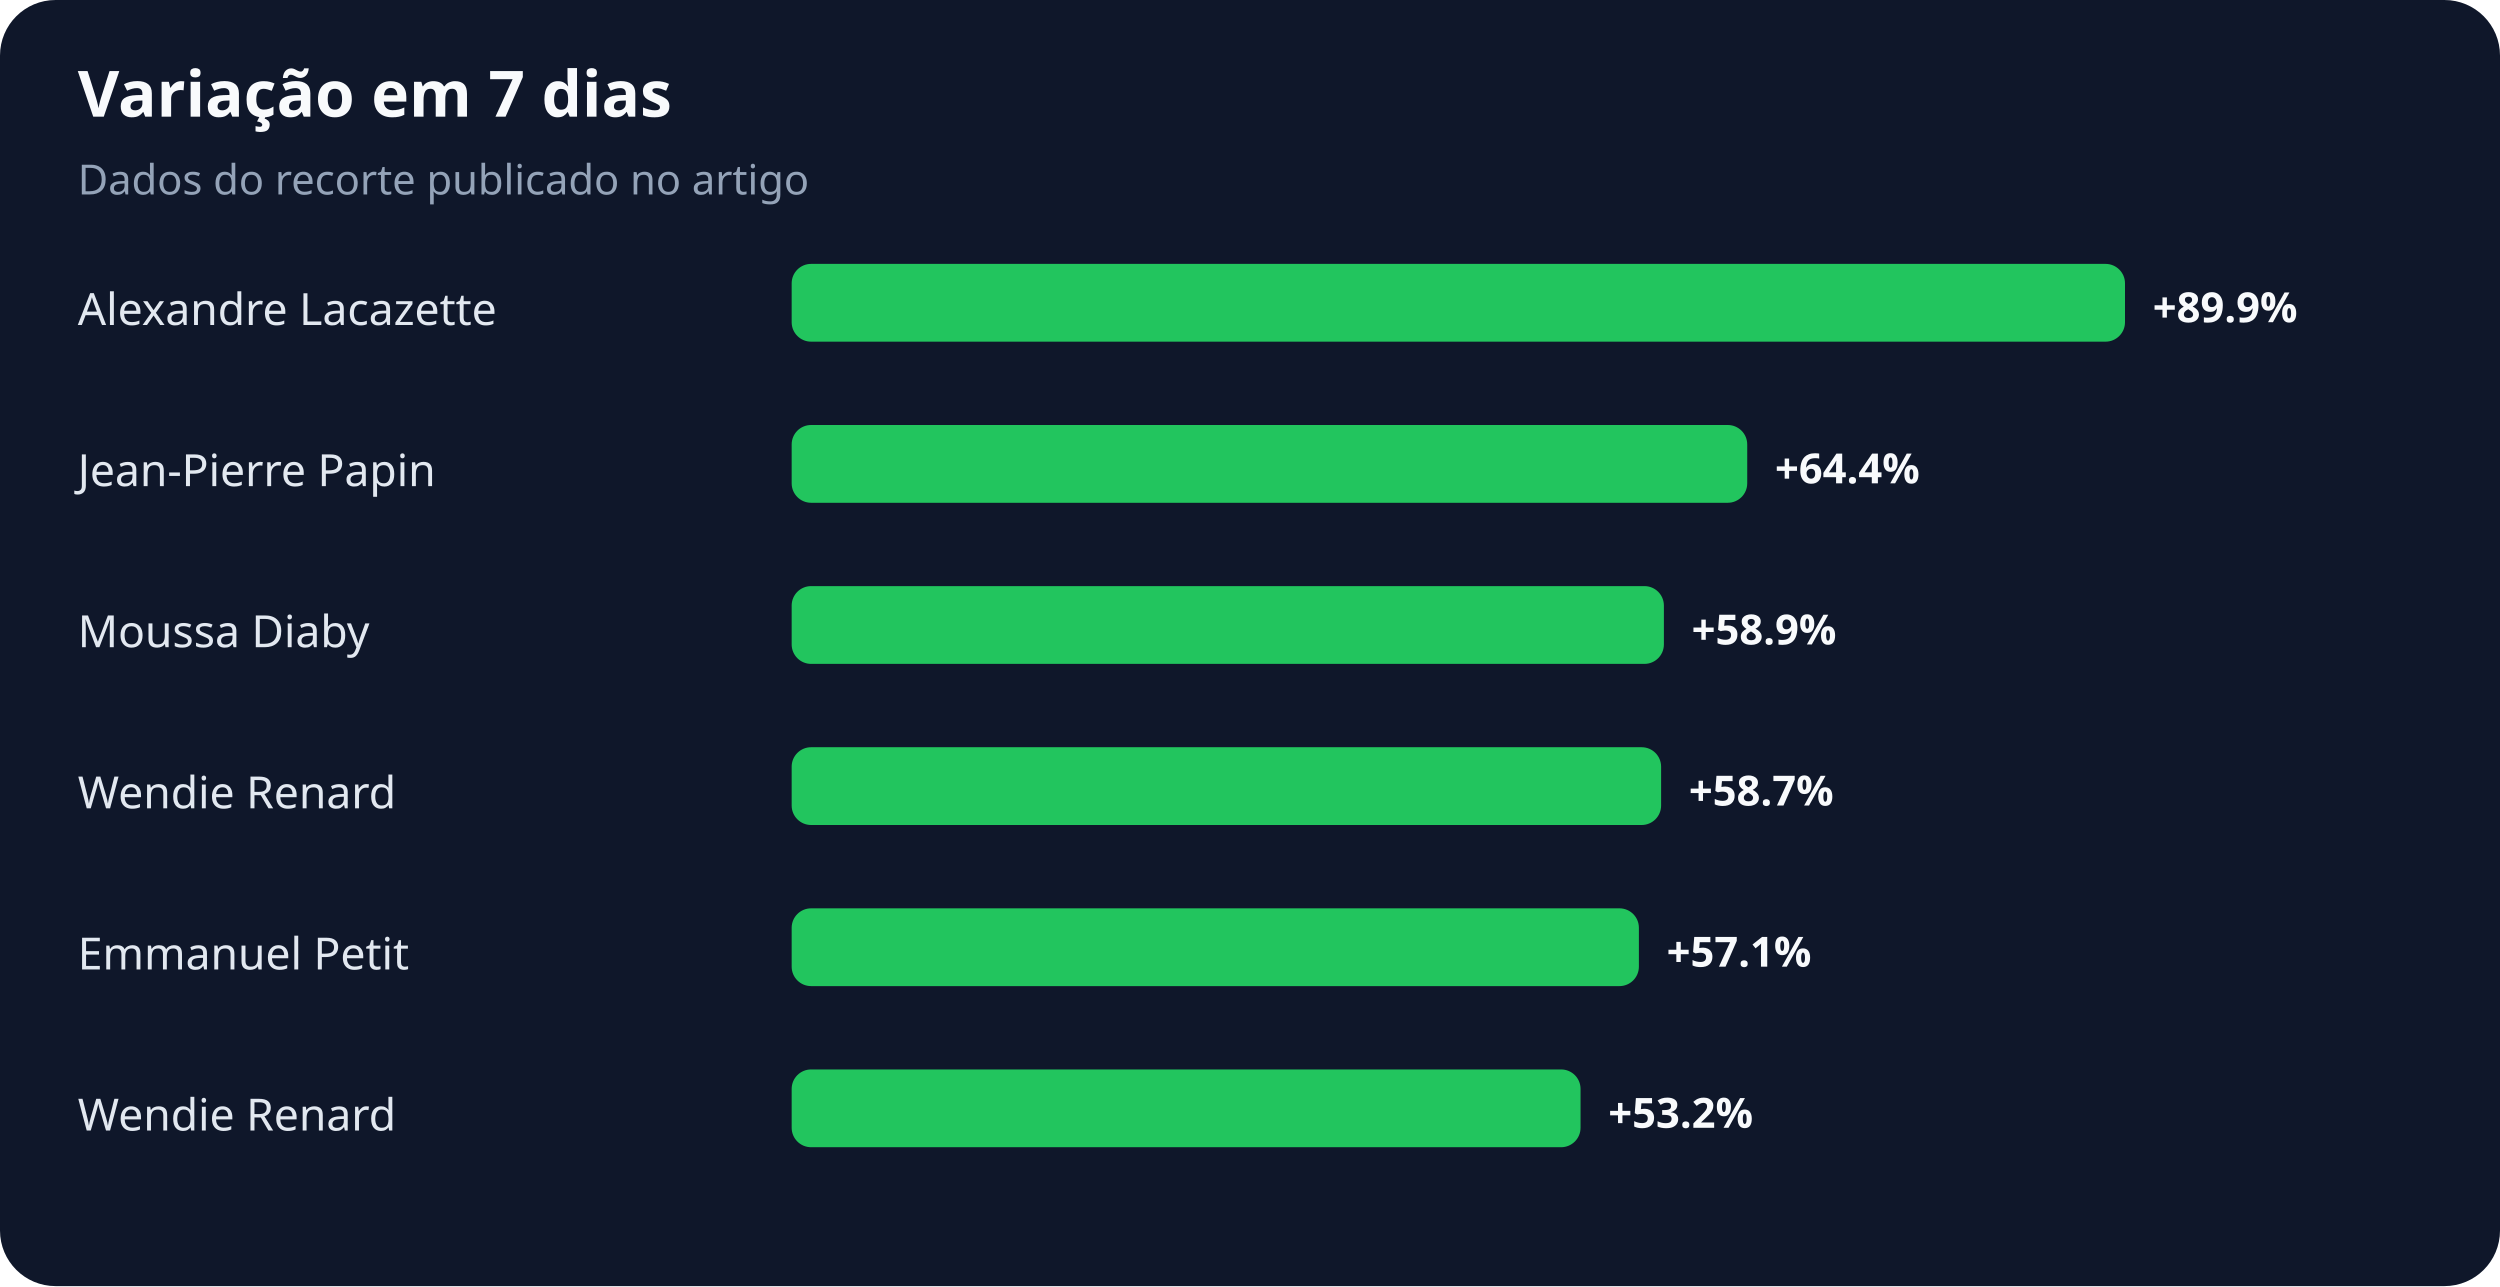
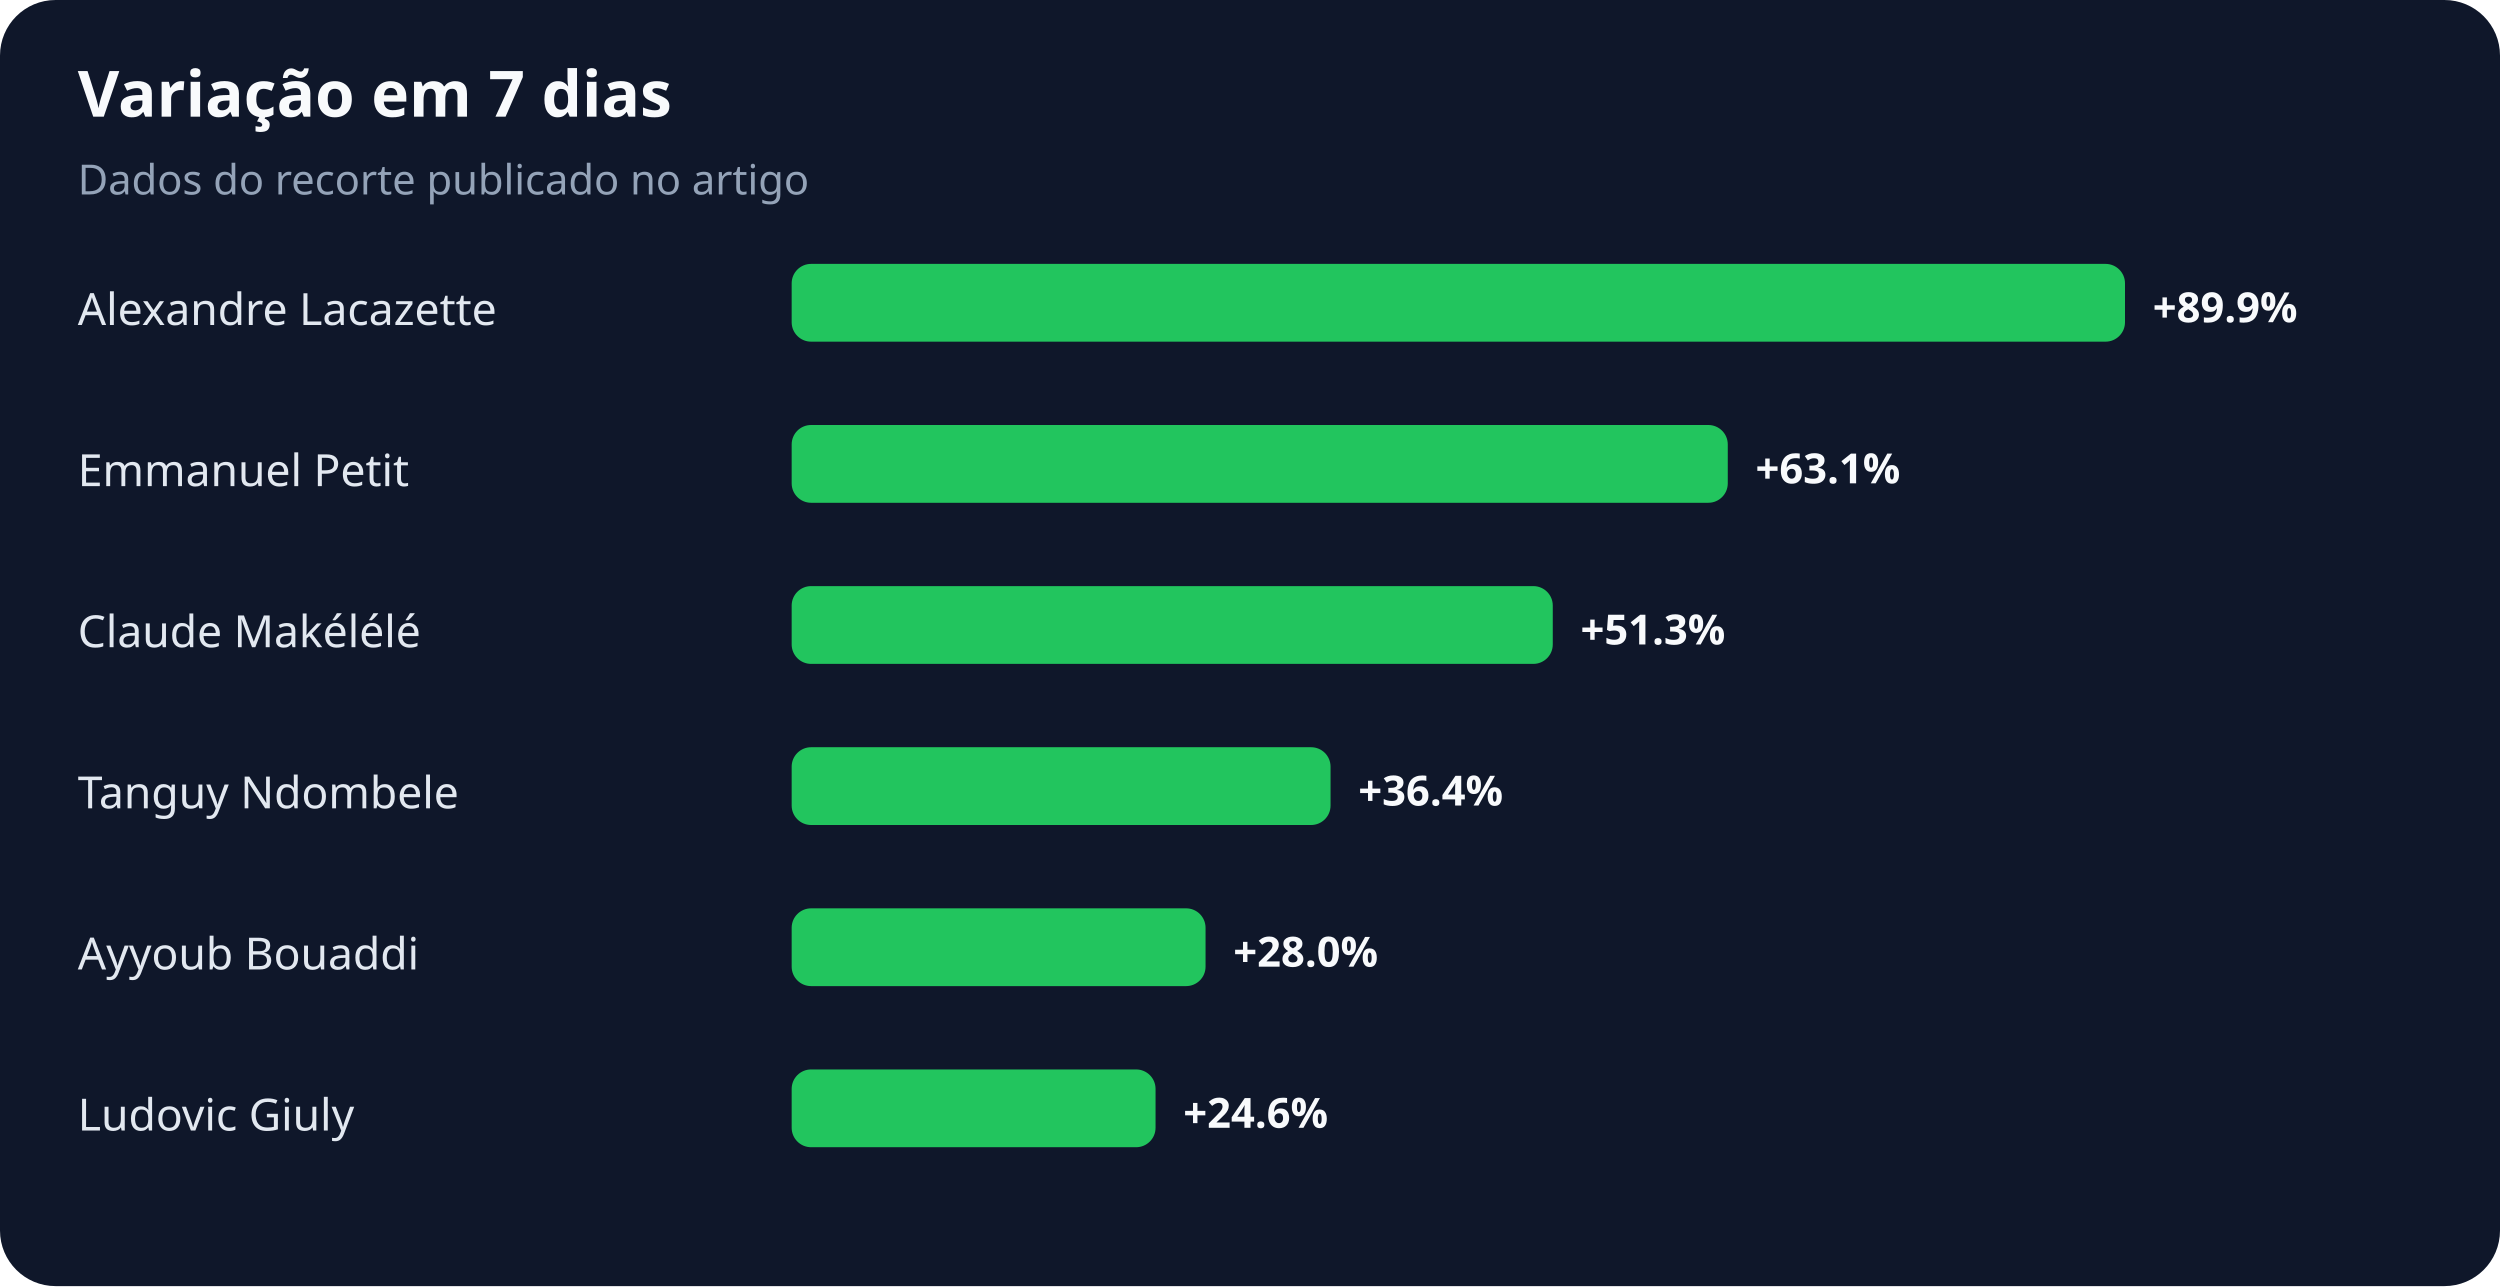
<svg xmlns="http://www.w3.org/2000/svg" width="900" height="463" viewBox="0 0 900 463" role="img" aria-labelledby="title desc">
  <rect width="100%" height="100%" rx="20" fill="#0f172a" />
  <text x="28" y="42" fill="#f8fafc" font-family="system-ui,sans-serif" font-size="23" font-weight="700">Variação em 7 dias</text>
  <text x="28" y="70" fill="#94a3b8" font-family="system-ui,sans-serif" font-size="15">Dados do recorte publicado no artigo</text>
  <text x="28" y="117" fill="#e2e8f0" font-family="system-ui,sans-serif" font-size="16">Alexandre Lacazette</text>
  <rect x="285" y="95" width="480" height="28" rx="7" fill="#22c55e" />
  <text x="775" y="116" fill="#f8fafc" font-family="system-ui,sans-serif" font-size="15" font-weight="700">+89.9%</text>
-   <text x="28" y="175" fill="#e2e8f0" font-family="system-ui,sans-serif" font-size="16">Jean-Pierre Papin</text>
-   <rect x="285" y="153" width="344" height="28" rx="7" fill="#22c55e" />
-   <text x="639" y="174" fill="#f8fafc" font-family="system-ui,sans-serif" font-size="15" font-weight="700">+64.4%</text>
-   <text x="28" y="233" fill="#e2e8f0" font-family="system-ui,sans-serif" font-size="16">Moussa Diaby</text>
-   <rect x="285" y="211" width="314" height="28" rx="7" fill="#22c55e" />
-   <text x="609" y="232" fill="#f8fafc" font-family="system-ui,sans-serif" font-size="15" font-weight="700">+58.9%</text>
-   <text x="28" y="291" fill="#e2e8f0" font-family="system-ui,sans-serif" font-size="16">Wendie Renard</text>
-   <rect x="285" y="269" width="313" height="28" rx="7" fill="#22c55e" />
-   <text x="608" y="290" fill="#f8fafc" font-family="system-ui,sans-serif" font-size="15" font-weight="700">+58.7%</text>
-   <text x="28" y="349" fill="#e2e8f0" font-family="system-ui,sans-serif" font-size="16">Emmanuel Petit</text>
-   <rect x="285" y="327" width="305" height="28" rx="7" fill="#22c55e" />
-   <text x="600" y="348" fill="#f8fafc" font-family="system-ui,sans-serif" font-size="15" font-weight="700">+57.1%</text>
-   <text x="28" y="407" fill="#e2e8f0" font-family="system-ui,sans-serif" font-size="16">Wendie Renard</text>
-   <rect x="285" y="385" width="284" height="28" rx="7" fill="#22c55e" />
-   <text x="579" y="406" fill="#f8fafc" font-family="system-ui,sans-serif" font-size="15" font-weight="700">+53.2%</text>
+   <text x="28" y="175" fill="#e2e8f0" font-family="system-ui,sans-serif" font-size="16">Emmanuel Petit</text>
+   <rect x="285" y="153" width="337" height="28" rx="7" fill="#22c55e" />
+   <text x="632" y="174" fill="#f8fafc" font-family="system-ui,sans-serif" font-size="15" font-weight="700">+63.1%</text>
+   <text x="28" y="233" fill="#e2e8f0" font-family="system-ui,sans-serif" font-size="16">Claude Makélélé</text>
+   <rect x="285" y="211" width="274" height="28" rx="7" fill="#22c55e" />
+   <text x="569" y="232" fill="#f8fafc" font-family="system-ui,sans-serif" font-size="15" font-weight="700">+51.3%</text>
+   <text x="28" y="291" fill="#e2e8f0" font-family="system-ui,sans-serif" font-size="16">Tanguy Ndombele</text>
+   <rect x="285" y="269" width="194" height="28" rx="7" fill="#22c55e" />
+   <text x="489" y="290" fill="#f8fafc" font-family="system-ui,sans-serif" font-size="15" font-weight="700">+36.4%</text>
+   <text x="28" y="349" fill="#e2e8f0" font-family="system-ui,sans-serif" font-size="16">Ayyoub Bouaddi</text>
+   <rect x="285" y="327" width="149" height="28" rx="7" fill="#22c55e" />
+   <text x="444" y="348" fill="#f8fafc" font-family="system-ui,sans-serif" font-size="15" font-weight="700">+28.0%</text>
+   <text x="28" y="407" fill="#e2e8f0" font-family="system-ui,sans-serif" font-size="16">Ludovic Giuly</text>
+   <rect x="285" y="385" width="131" height="28" rx="7" fill="#22c55e" />
+   <text x="426" y="406" fill="#f8fafc" font-family="system-ui,sans-serif" font-size="15" font-weight="700">+24.6%</text>
</svg>
